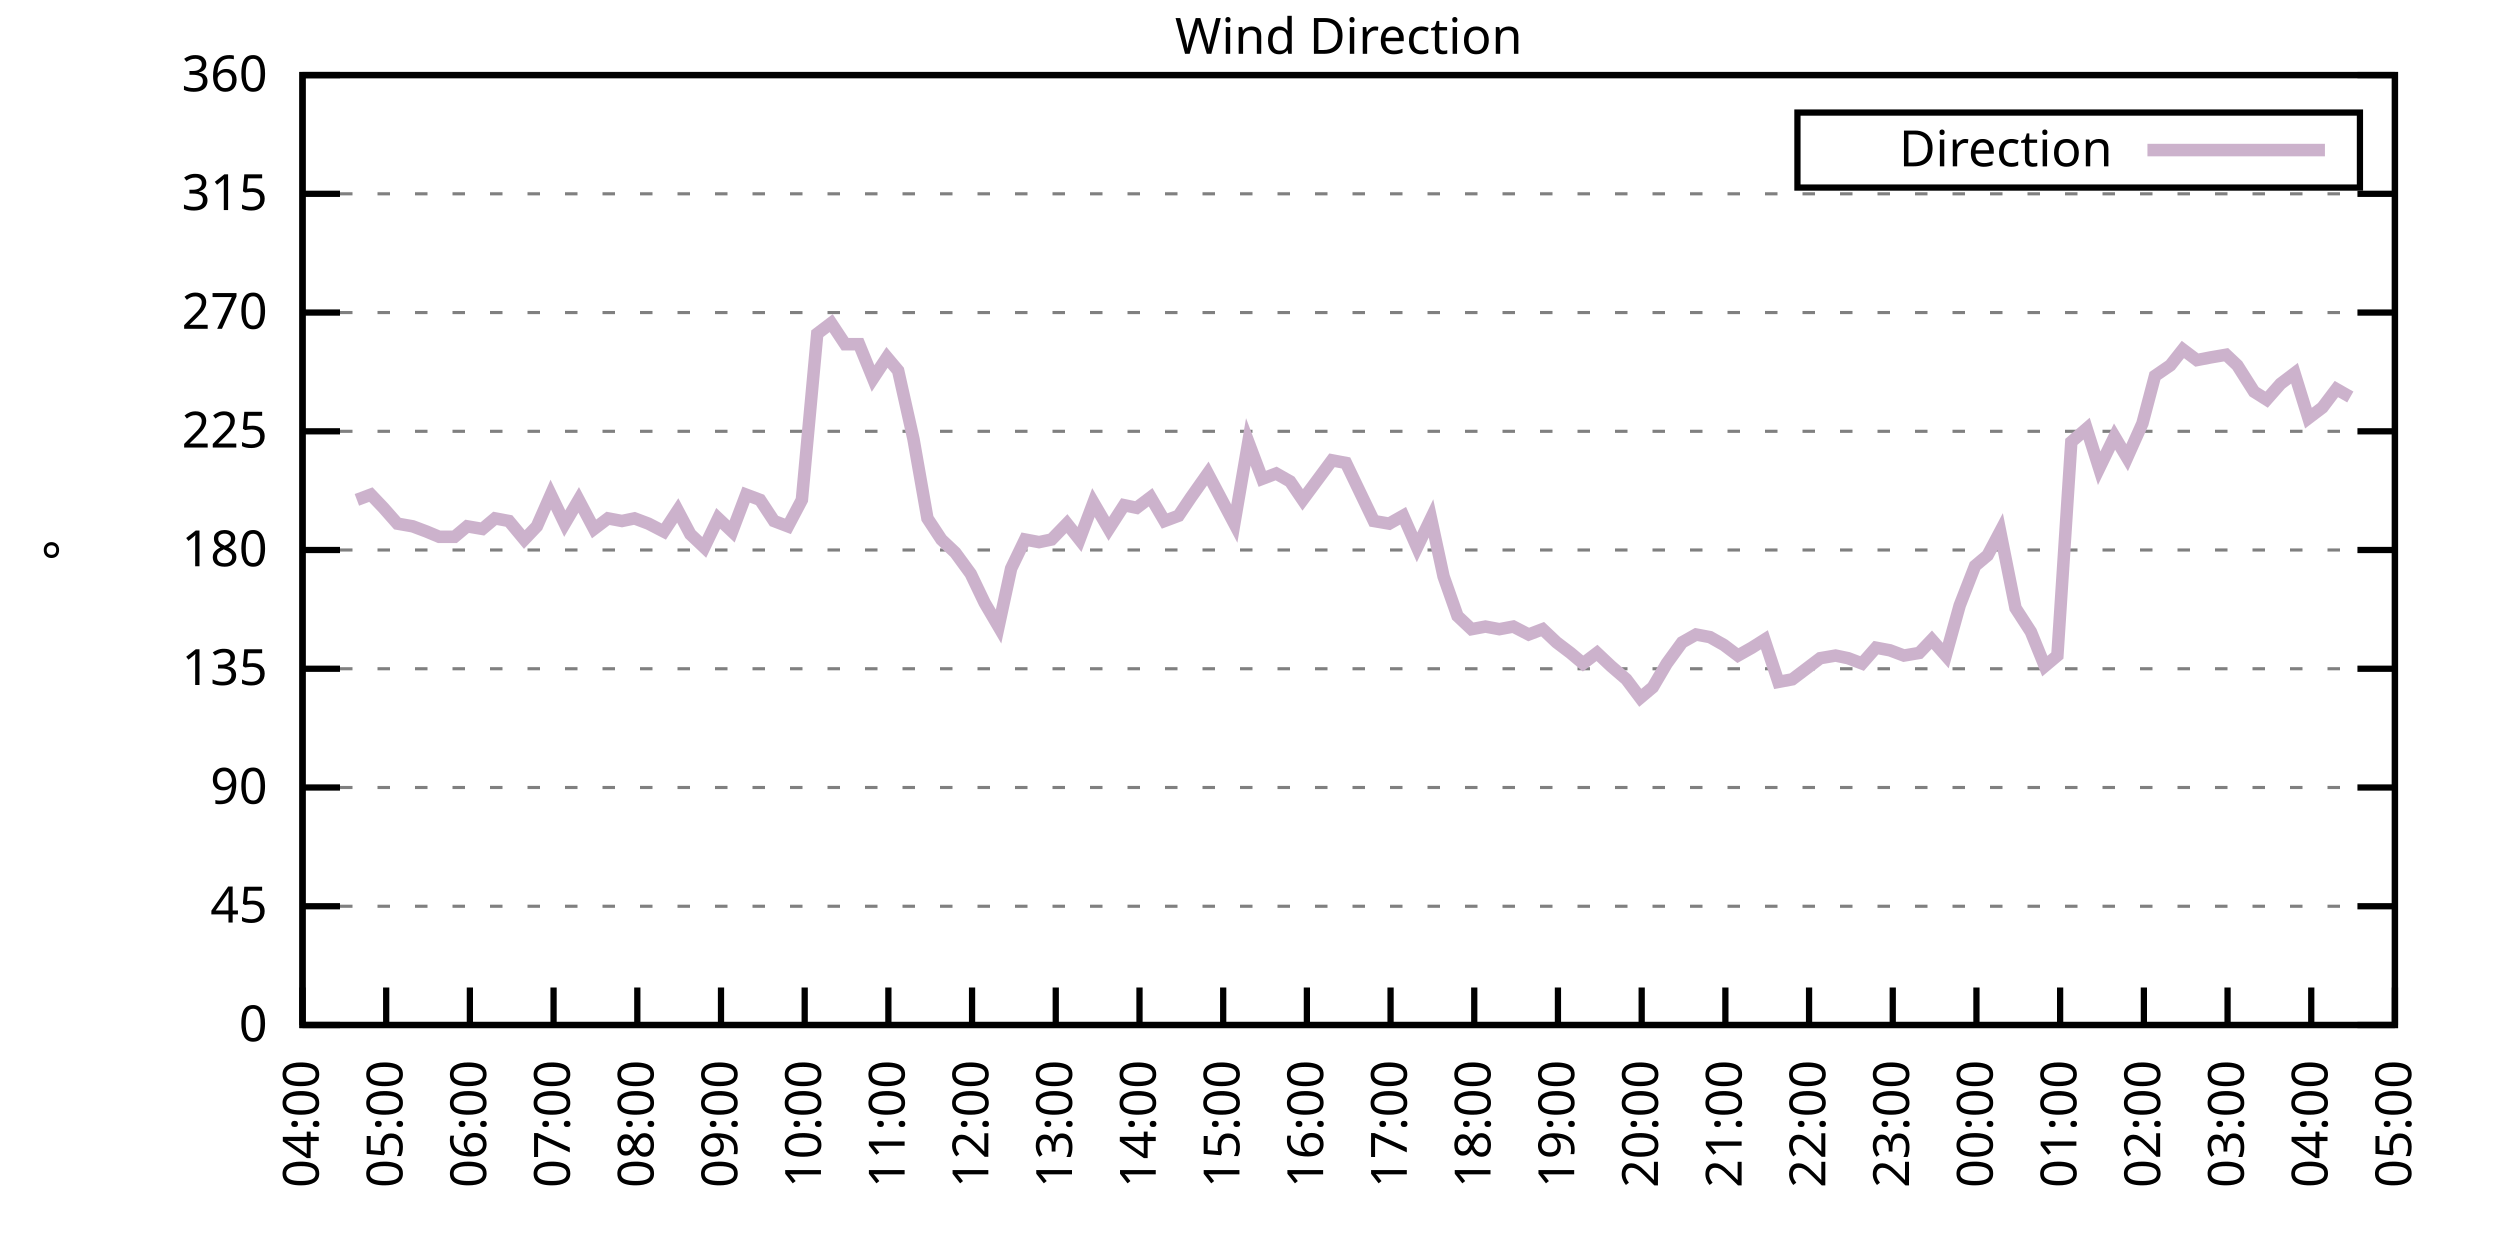
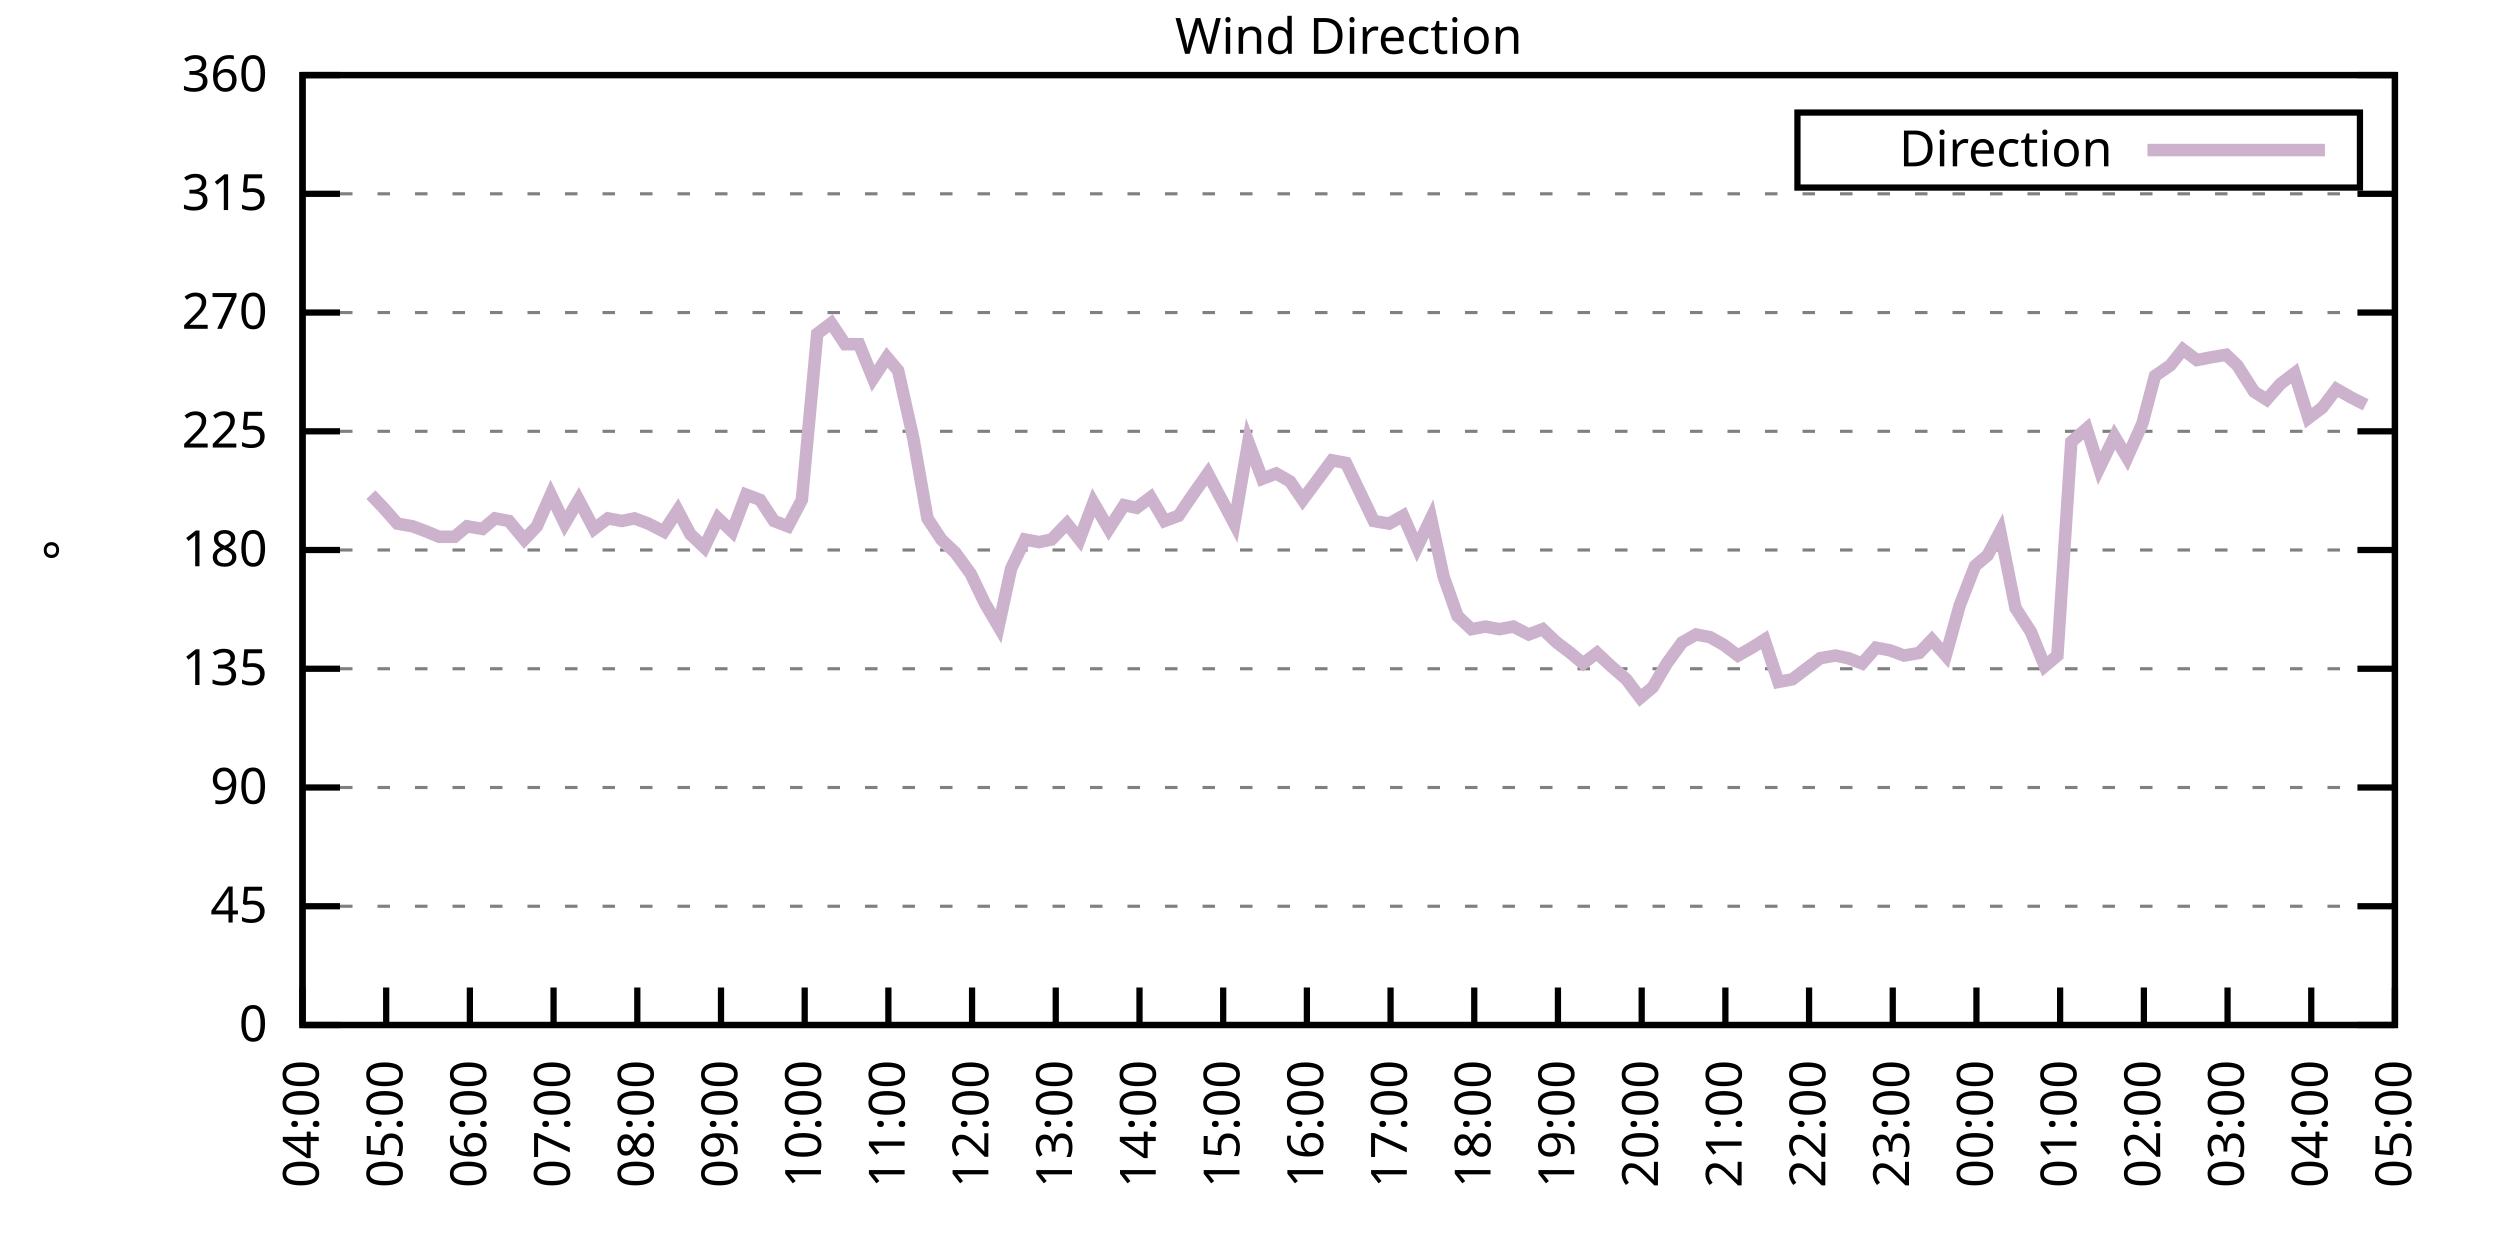
<svg xmlns="http://www.w3.org/2000/svg" xmlns:xlink="http://www.w3.org/1999/xlink" width="400" height="200" viewBox="0 0 400 200">
  <g id="gnuplot_canvas">
    <rect x="0" y="0" width="400" height="200" fill="none" />
    <defs>
      <circle id="gpDot" r="0.5" stroke-width="0.5" stroke="currentColor" />
      <path id="gpPt0" stroke-width="0.333" stroke="currentColor" d="M-1,0 h2 M0,-1 v2" />
      <path id="gpPt1" stroke-width="0.333" stroke="currentColor" d="M-1,-1 L1,1 M1,-1 L-1,1" />
      <path id="gpPt2" stroke-width="0.333" stroke="currentColor" d="M-1,0 L1,0 M0,-1 L0,1 M-1,-1 L1,1 M-1,1 L1,-1" />
      <rect id="gpPt3" stroke-width="0.333" stroke="currentColor" x="-1" y="-1" width="2" height="2" />
      <rect id="gpPt4" stroke-width="0.333" stroke="currentColor" fill="currentColor" x="-1" y="-1" width="2" height="2" />
      <circle id="gpPt5" stroke-width="0.333" stroke="currentColor" cx="0" cy="0" r="1" />
      <use xlink:href="#gpPt5" id="gpPt6" fill="currentColor" stroke="none" />
      <path id="gpPt7" stroke-width="0.333" stroke="currentColor" d="M0,-1.33 L-1.33,0.67 L1.33,0.67 z" />
      <use xlink:href="#gpPt7" id="gpPt8" fill="currentColor" stroke="none" />
      <use xlink:href="#gpPt7" id="gpPt9" stroke="currentColor" transform="rotate(180)" />
      <use xlink:href="#gpPt9" id="gpPt10" fill="currentColor" stroke="none" />
      <use xlink:href="#gpPt3" id="gpPt11" stroke="currentColor" transform="rotate(45)" />
      <use xlink:href="#gpPt11" id="gpPt12" fill="currentColor" stroke="none" />
      <path id="gpPt13" stroke-width="0.333" stroke="currentColor" d="M0,1.330 L1.265,0.411 L0.782,-1.067 L-0.782,-1.076 L-1.265,0.411 z" />
      <use xlink:href="#gpPt13" id="gpPt14" fill="currentColor" stroke="none" />
      <filter id="textbox" filterUnits="objectBoundingBox" x="0" y="0" height="1" width="1">
        <feFlood flood-color="white" flood-opacity="1" result="bgnd" />
        <feComposite in="SourceGraphic" in2="bgnd" operator="atop" />
      </filter>
      <filter id="greybox" filterUnits="objectBoundingBox" x="0" y="0" height="1" width="1">
        <feFlood flood-color="lightgrey" flood-opacity="1" result="grey" />
        <feComposite in="SourceGraphic" in2="grey" operator="atop" />
      </filter>
    </defs>
    <g fill="none" color="white" stroke="currentColor" stroke-width="1.00" stroke-linecap="butt" stroke-linejoin="miter">
</g>
    <g fill="none" color="black" stroke="currentColor" stroke-width="1.00" stroke-linecap="butt" stroke-linejoin="miter">
      <g stroke="none" shape-rendering="crispEdges">
        <polygon fill="rgb(255, 255, 255)" points="48.40,164.00 383.18,164.00 383.18,12.02 48.40,12.02 " />
      </g>
    </g>
    <g fill="none" color="black" stroke="currentColor" stroke-width="1.00" stroke-linecap="butt" stroke-linejoin="miter">
</g>
    <g fill="none" color="black" stroke="black" stroke-width="0.50" stroke-linecap="butt" stroke-linejoin="miter">
</g>
    <g fill="none" color="gray" stroke="currentColor" stroke-width="0.50" stroke-linecap="butt" stroke-linejoin="miter">
      <path stroke="gray" stroke-dasharray="2,4" class="gridline" d="M48.40,164.00 L383.19,164.00  " />
    </g>
    <g fill="none" color="gray" stroke="gray" stroke-width="1.00" stroke-linecap="butt" stroke-linejoin="miter">
</g>
    <g fill="none" color="black" stroke="currentColor" stroke-width="1.00" stroke-linecap="butt" stroke-linejoin="miter">
      <path stroke="black" d="M48.40,164.00 L54.40,164.00 M383.19,164.00 L377.19,164.00  " />
      <g transform="translate(42.80,166.60)" stroke="none" fill="black" font-family="Sans" font-size="8.00" text-anchor="end">
        <text>
          <tspan font-family="Sans"> 0</tspan>
        </text>
      </g>
    </g>
    <g fill="none" color="black" stroke="currentColor" stroke-width="1.00" stroke-linecap="butt" stroke-linejoin="miter">
</g>
    <g fill="none" color="black" stroke="black" stroke-width="0.50" stroke-linecap="butt" stroke-linejoin="miter">
</g>
    <g fill="none" color="gray" stroke="currentColor" stroke-width="0.50" stroke-linecap="butt" stroke-linejoin="miter">
      <path stroke="gray" stroke-dasharray="2,4" class="gridline" d="M48.40,145.00 L383.19,145.00  " />
    </g>
    <g fill="none" color="gray" stroke="gray" stroke-width="1.00" stroke-linecap="butt" stroke-linejoin="miter">
</g>
    <g fill="none" color="black" stroke="currentColor" stroke-width="1.00" stroke-linecap="butt" stroke-linejoin="miter">
      <path stroke="black" d="M48.40,145.00 L54.40,145.00 M383.19,145.00 L377.19,145.00  " />
      <g transform="translate(42.80,147.60)" stroke="none" fill="black" font-family="Sans" font-size="8.00" text-anchor="end">
        <text>
          <tspan font-family="Sans"> 45</tspan>
        </text>
      </g>
    </g>
    <g fill="none" color="black" stroke="currentColor" stroke-width="1.00" stroke-linecap="butt" stroke-linejoin="miter">
</g>
    <g fill="none" color="black" stroke="black" stroke-width="0.50" stroke-linecap="butt" stroke-linejoin="miter">
</g>
    <g fill="none" color="gray" stroke="currentColor" stroke-width="0.50" stroke-linecap="butt" stroke-linejoin="miter">
      <path stroke="gray" stroke-dasharray="2,4" class="gridline" d="M48.40,126.00 L383.19,126.00  " />
    </g>
    <g fill="none" color="gray" stroke="gray" stroke-width="1.00" stroke-linecap="butt" stroke-linejoin="miter">
</g>
    <g fill="none" color="black" stroke="currentColor" stroke-width="1.00" stroke-linecap="butt" stroke-linejoin="miter">
      <path stroke="black" d="M48.40,126.00 L54.40,126.00 M383.19,126.00 L377.19,126.00  " />
      <g transform="translate(42.80,128.60)" stroke="none" fill="black" font-family="Sans" font-size="8.00" text-anchor="end">
        <text>
          <tspan font-family="Sans"> 90</tspan>
        </text>
      </g>
    </g>
    <g fill="none" color="black" stroke="currentColor" stroke-width="1.00" stroke-linecap="butt" stroke-linejoin="miter">
</g>
    <g fill="none" color="black" stroke="black" stroke-width="0.50" stroke-linecap="butt" stroke-linejoin="miter">
</g>
    <g fill="none" color="gray" stroke="currentColor" stroke-width="0.50" stroke-linecap="butt" stroke-linejoin="miter">
      <path stroke="gray" stroke-dasharray="2,4" class="gridline" d="M48.40,107.00 L383.19,107.00  " />
    </g>
    <g fill="none" color="gray" stroke="gray" stroke-width="1.00" stroke-linecap="butt" stroke-linejoin="miter">
</g>
    <g fill="none" color="black" stroke="currentColor" stroke-width="1.00" stroke-linecap="butt" stroke-linejoin="miter">
      <path stroke="black" d="M48.40,107.00 L54.40,107.00 M383.19,107.00 L377.19,107.00  " />
      <g transform="translate(42.80,109.60)" stroke="none" fill="black" font-family="Sans" font-size="8.00" text-anchor="end">
        <text>
          <tspan font-family="Sans"> 135</tspan>
        </text>
      </g>
    </g>
    <g fill="none" color="black" stroke="currentColor" stroke-width="1.00" stroke-linecap="butt" stroke-linejoin="miter">
</g>
    <g fill="none" color="black" stroke="black" stroke-width="0.50" stroke-linecap="butt" stroke-linejoin="miter">
</g>
    <g fill="none" color="gray" stroke="currentColor" stroke-width="0.50" stroke-linecap="butt" stroke-linejoin="miter">
      <path stroke="gray" stroke-dasharray="2,4" class="gridline" d="M48.40,88.00 L383.19,88.00  " />
    </g>
    <g fill="none" color="gray" stroke="gray" stroke-width="1.00" stroke-linecap="butt" stroke-linejoin="miter">
</g>
    <g fill="none" color="black" stroke="currentColor" stroke-width="1.00" stroke-linecap="butt" stroke-linejoin="miter">
      <path stroke="black" d="M48.40,88.00 L54.40,88.00 M383.19,88.00 L377.19,88.00  " />
      <g transform="translate(42.80,90.60)" stroke="none" fill="black" font-family="Sans" font-size="8.00" text-anchor="end">
        <text>
          <tspan font-family="Sans"> 180</tspan>
        </text>
      </g>
    </g>
    <g fill="none" color="black" stroke="currentColor" stroke-width="1.00" stroke-linecap="butt" stroke-linejoin="miter">
</g>
    <g fill="none" color="black" stroke="black" stroke-width="0.50" stroke-linecap="butt" stroke-linejoin="miter">
</g>
    <g fill="none" color="gray" stroke="currentColor" stroke-width="0.50" stroke-linecap="butt" stroke-linejoin="miter">
      <path stroke="gray" stroke-dasharray="2,4" class="gridline" d="M48.40,69.01 L383.19,69.01  " />
    </g>
    <g fill="none" color="gray" stroke="gray" stroke-width="1.00" stroke-linecap="butt" stroke-linejoin="miter">
</g>
    <g fill="none" color="black" stroke="currentColor" stroke-width="1.00" stroke-linecap="butt" stroke-linejoin="miter">
      <path stroke="black" d="M48.40,69.01 L54.40,69.01 M383.19,69.01 L377.19,69.01  " />
      <g transform="translate(42.80,71.61)" stroke="none" fill="black" font-family="Sans" font-size="8.00" text-anchor="end">
        <text>
          <tspan font-family="Sans"> 225</tspan>
        </text>
      </g>
    </g>
    <g fill="none" color="black" stroke="currentColor" stroke-width="1.00" stroke-linecap="butt" stroke-linejoin="miter">
</g>
    <g fill="none" color="black" stroke="black" stroke-width="0.50" stroke-linecap="butt" stroke-linejoin="miter">
</g>
    <g fill="none" color="gray" stroke="currentColor" stroke-width="0.50" stroke-linecap="butt" stroke-linejoin="miter">
      <path stroke="gray" stroke-dasharray="2,4" class="gridline" d="M48.40,50.01 L383.19,50.01  " />
    </g>
    <g fill="none" color="gray" stroke="gray" stroke-width="1.00" stroke-linecap="butt" stroke-linejoin="miter">
</g>
    <g fill="none" color="black" stroke="currentColor" stroke-width="1.00" stroke-linecap="butt" stroke-linejoin="miter">
      <path stroke="black" d="M48.40,50.01 L54.40,50.01 M383.19,50.01 L377.19,50.01  " />
      <g transform="translate(42.80,52.61)" stroke="none" fill="black" font-family="Sans" font-size="8.00" text-anchor="end">
        <text>
          <tspan font-family="Sans"> 270</tspan>
        </text>
      </g>
    </g>
    <g fill="none" color="black" stroke="currentColor" stroke-width="1.00" stroke-linecap="butt" stroke-linejoin="miter">
</g>
    <g fill="none" color="black" stroke="black" stroke-width="0.50" stroke-linecap="butt" stroke-linejoin="miter">
</g>
    <g fill="none" color="gray" stroke="currentColor" stroke-width="0.50" stroke-linecap="butt" stroke-linejoin="miter">
      <path stroke="gray" stroke-dasharray="2,4" class="gridline" d="M48.40,31.01 L383.19,31.01  " />
    </g>
    <g fill="none" color="gray" stroke="gray" stroke-width="1.00" stroke-linecap="butt" stroke-linejoin="miter">
</g>
    <g fill="none" color="black" stroke="currentColor" stroke-width="1.00" stroke-linecap="butt" stroke-linejoin="miter">
      <path stroke="black" d="M48.40,31.01 L54.40,31.01 M383.19,31.01 L377.19,31.01  " />
      <g transform="translate(42.80,33.61)" stroke="none" fill="black" font-family="Sans" font-size="8.00" text-anchor="end">
        <text>
          <tspan font-family="Sans"> 315</tspan>
        </text>
      </g>
    </g>
    <g fill="none" color="black" stroke="currentColor" stroke-width="1.00" stroke-linecap="butt" stroke-linejoin="miter">
</g>
    <g fill="none" color="black" stroke="black" stroke-width="0.50" stroke-linecap="butt" stroke-linejoin="miter">
</g>
    <g fill="none" color="gray" stroke="currentColor" stroke-width="0.50" stroke-linecap="butt" stroke-linejoin="miter">
      <path stroke="gray" stroke-dasharray="2,4" class="gridline" d="M48.40,12.01 L383.19,12.01  " />
    </g>
    <g fill="none" color="gray" stroke="gray" stroke-width="1.00" stroke-linecap="butt" stroke-linejoin="miter">
</g>
    <g fill="none" color="black" stroke="currentColor" stroke-width="1.00" stroke-linecap="butt" stroke-linejoin="miter">
      <path stroke="black" d="M48.40,12.01 L54.40,12.01 M383.19,12.01 L377.19,12.01  " />
      <g transform="translate(42.80,14.61)" stroke="none" fill="black" font-family="Sans" font-size="8.00" text-anchor="end">
        <text>
          <tspan font-family="Sans"> 360</tspan>
        </text>
      </g>
    </g>
    <g fill="none" color="black" stroke="currentColor" stroke-width="1.00" stroke-linecap="butt" stroke-linejoin="miter">
      <path stroke="black" d="M48.40,164.00 L48.40,158.00  " />
      <g transform="translate(51.00,169.60) rotate(270.00)" stroke="none" fill="black" font-family="Sans" font-size="8.00" text-anchor="end">
        <text>
          <tspan font-family="Sans">04:00</tspan>
        </text>
      </g>
    </g>
    <g fill="none" color="black" stroke="currentColor" stroke-width="1.00" stroke-linecap="butt" stroke-linejoin="miter">
      <path stroke="black" d="M61.79,164.00 L61.79,158.00  " />
      <g transform="translate(64.39,169.60) rotate(270.00)" stroke="none" fill="black" font-family="Sans" font-size="8.00" text-anchor="end">
        <text>
          <tspan font-family="Sans">05:00</tspan>
        </text>
      </g>
    </g>
    <g fill="none" color="black" stroke="currentColor" stroke-width="1.00" stroke-linecap="butt" stroke-linejoin="miter">
      <path stroke="black" d="M75.18,164.00 L75.18,158.00  " />
      <g transform="translate(77.78,169.60) rotate(270.00)" stroke="none" fill="black" font-family="Sans" font-size="8.00" text-anchor="end">
        <text>
          <tspan font-family="Sans">06:00</tspan>
        </text>
      </g>
    </g>
    <g fill="none" color="black" stroke="currentColor" stroke-width="1.00" stroke-linecap="butt" stroke-linejoin="miter">
      <path stroke="black" d="M88.57,164.00 L88.57,158.00  " />
      <g transform="translate(91.17,169.60) rotate(270.00)" stroke="none" fill="black" font-family="Sans" font-size="8.00" text-anchor="end">
        <text>
          <tspan font-family="Sans">07:00</tspan>
        </text>
      </g>
    </g>
    <g fill="none" color="black" stroke="currentColor" stroke-width="1.00" stroke-linecap="butt" stroke-linejoin="miter">
      <path stroke="black" d="M101.97,164.00 L101.97,158.00  " />
      <g transform="translate(104.57,169.60) rotate(270.00)" stroke="none" fill="black" font-family="Sans" font-size="8.00" text-anchor="end">
        <text>
          <tspan font-family="Sans">08:00</tspan>
        </text>
      </g>
    </g>
    <g fill="none" color="black" stroke="currentColor" stroke-width="1.00" stroke-linecap="butt" stroke-linejoin="miter">
      <path stroke="black" d="M115.36,164.00 L115.36,158.00  " />
      <g transform="translate(117.96,169.60) rotate(270.00)" stroke="none" fill="black" font-family="Sans" font-size="8.00" text-anchor="end">
        <text>
          <tspan font-family="Sans">09:00</tspan>
        </text>
      </g>
    </g>
    <g fill="none" color="black" stroke="currentColor" stroke-width="1.00" stroke-linecap="butt" stroke-linejoin="miter">
      <path stroke="black" d="M128.75,164.00 L128.75,158.00  " />
      <g transform="translate(131.35,169.60) rotate(270.00)" stroke="none" fill="black" font-family="Sans" font-size="8.00" text-anchor="end">
        <text>
          <tspan font-family="Sans">10:00</tspan>
        </text>
      </g>
    </g>
    <g fill="none" color="black" stroke="currentColor" stroke-width="1.00" stroke-linecap="butt" stroke-linejoin="miter">
      <path stroke="black" d="M142.14,164.00 L142.14,158.00  " />
      <g transform="translate(144.74,169.60) rotate(270.00)" stroke="none" fill="black" font-family="Sans" font-size="8.00" text-anchor="end">
        <text>
          <tspan font-family="Sans">11:00</tspan>
        </text>
      </g>
    </g>
    <g fill="none" color="black" stroke="currentColor" stroke-width="1.00" stroke-linecap="butt" stroke-linejoin="miter">
      <path stroke="black" d="M155.53,164.00 L155.53,158.00  " />
      <g transform="translate(158.13,169.60) rotate(270.00)" stroke="none" fill="black" font-family="Sans" font-size="8.00" text-anchor="end">
        <text>
          <tspan font-family="Sans">12:00</tspan>
        </text>
      </g>
    </g>
    <g fill="none" color="black" stroke="currentColor" stroke-width="1.00" stroke-linecap="butt" stroke-linejoin="miter">
      <path stroke="black" d="M168.92,164.00 L168.92,158.00  " />
      <g transform="translate(171.52,169.60) rotate(270.00)" stroke="none" fill="black" font-family="Sans" font-size="8.00" text-anchor="end">
        <text>
          <tspan font-family="Sans">13:00</tspan>
        </text>
      </g>
    </g>
    <g fill="none" color="black" stroke="currentColor" stroke-width="1.00" stroke-linecap="butt" stroke-linejoin="miter">
      <path stroke="black" d="M182.32,164.00 L182.32,158.00  " />
      <g transform="translate(184.92,169.60) rotate(270.00)" stroke="none" fill="black" font-family="Sans" font-size="8.00" text-anchor="end">
        <text>
          <tspan font-family="Sans">14:00</tspan>
        </text>
      </g>
    </g>
    <g fill="none" color="black" stroke="currentColor" stroke-width="1.00" stroke-linecap="butt" stroke-linejoin="miter">
      <path stroke="black" d="M195.71,164.00 L195.71,158.00  " />
      <g transform="translate(198.31,169.60) rotate(270.00)" stroke="none" fill="black" font-family="Sans" font-size="8.00" text-anchor="end">
        <text>
          <tspan font-family="Sans">15:00</tspan>
        </text>
      </g>
    </g>
    <g fill="none" color="black" stroke="currentColor" stroke-width="1.00" stroke-linecap="butt" stroke-linejoin="miter">
      <path stroke="black" d="M209.10,164.00 L209.10,158.00  " />
      <g transform="translate(211.70,169.60) rotate(270.00)" stroke="none" fill="black" font-family="Sans" font-size="8.00" text-anchor="end">
        <text>
          <tspan font-family="Sans">16:00</tspan>
        </text>
      </g>
    </g>
    <g fill="none" color="black" stroke="currentColor" stroke-width="1.00" stroke-linecap="butt" stroke-linejoin="miter">
      <path stroke="black" d="M222.49,164.00 L222.49,158.00  " />
      <g transform="translate(225.09,169.60) rotate(270.00)" stroke="none" fill="black" font-family="Sans" font-size="8.00" text-anchor="end">
        <text>
          <tspan font-family="Sans">17:00</tspan>
        </text>
      </g>
    </g>
    <g fill="none" color="black" stroke="currentColor" stroke-width="1.00" stroke-linecap="butt" stroke-linejoin="miter">
      <path stroke="black" d="M235.88,164.00 L235.88,158.00  " />
      <g transform="translate(238.48,169.60) rotate(270.00)" stroke="none" fill="black" font-family="Sans" font-size="8.00" text-anchor="end">
        <text>
          <tspan font-family="Sans">18:00</tspan>
        </text>
      </g>
    </g>
    <g fill="none" color="black" stroke="currentColor" stroke-width="1.00" stroke-linecap="butt" stroke-linejoin="miter">
      <path stroke="black" d="M249.27,164.00 L249.27,158.00  " />
      <g transform="translate(251.87,169.60) rotate(270.00)" stroke="none" fill="black" font-family="Sans" font-size="8.00" text-anchor="end">
        <text>
          <tspan font-family="Sans">19:00</tspan>
        </text>
      </g>
    </g>
    <g fill="none" color="black" stroke="currentColor" stroke-width="1.00" stroke-linecap="butt" stroke-linejoin="miter">
      <path stroke="black" d="M262.67,164.00 L262.67,158.00  " />
      <g transform="translate(265.27,169.60) rotate(270.00)" stroke="none" fill="black" font-family="Sans" font-size="8.00" text-anchor="end">
        <text>
          <tspan font-family="Sans">20:00</tspan>
        </text>
      </g>
    </g>
    <g fill="none" color="black" stroke="currentColor" stroke-width="1.00" stroke-linecap="butt" stroke-linejoin="miter">
      <path stroke="black" d="M276.06,164.00 L276.06,158.00  " />
      <g transform="translate(278.66,169.60) rotate(270.00)" stroke="none" fill="black" font-family="Sans" font-size="8.00" text-anchor="end">
        <text>
          <tspan font-family="Sans">21:00</tspan>
        </text>
      </g>
    </g>
    <g fill="none" color="black" stroke="currentColor" stroke-width="1.00" stroke-linecap="butt" stroke-linejoin="miter">
      <path stroke="black" d="M289.45,164.00 L289.45,158.00  " />
      <g transform="translate(292.05,169.60) rotate(270.00)" stroke="none" fill="black" font-family="Sans" font-size="8.00" text-anchor="end">
        <text>
          <tspan font-family="Sans">22:00</tspan>
        </text>
      </g>
    </g>
    <g fill="none" color="black" stroke="currentColor" stroke-width="1.00" stroke-linecap="butt" stroke-linejoin="miter">
      <path stroke="black" d="M302.84,164.00 L302.84,158.00  " />
      <g transform="translate(305.44,169.60) rotate(270.00)" stroke="none" fill="black" font-family="Sans" font-size="8.00" text-anchor="end">
        <text>
          <tspan font-family="Sans">23:00</tspan>
        </text>
      </g>
    </g>
    <g fill="none" color="black" stroke="currentColor" stroke-width="1.00" stroke-linecap="butt" stroke-linejoin="miter">
      <path stroke="black" d="M316.23,164.00 L316.23,158.00  " />
      <g transform="translate(318.83,169.60) rotate(270.00)" stroke="none" fill="black" font-family="Sans" font-size="8.00" text-anchor="end">
        <text>
          <tspan font-family="Sans">00:00</tspan>
        </text>
      </g>
    </g>
    <g fill="none" color="black" stroke="currentColor" stroke-width="1.00" stroke-linecap="butt" stroke-linejoin="miter">
      <path stroke="black" d="M329.62,164.00 L329.62,158.00  " />
      <g transform="translate(332.22,169.60) rotate(270.00)" stroke="none" fill="black" font-family="Sans" font-size="8.00" text-anchor="end">
        <text>
          <tspan font-family="Sans">01:00</tspan>
        </text>
      </g>
    </g>
    <g fill="none" color="black" stroke="currentColor" stroke-width="1.00" stroke-linecap="butt" stroke-linejoin="miter">
      <path stroke="black" d="M343.02,164.00 L343.02,158.00  " />
      <g transform="translate(345.62,169.60) rotate(270.00)" stroke="none" fill="black" font-family="Sans" font-size="8.00" text-anchor="end">
        <text>
          <tspan font-family="Sans">02:00</tspan>
        </text>
      </g>
    </g>
    <g fill="none" color="black" stroke="currentColor" stroke-width="1.00" stroke-linecap="butt" stroke-linejoin="miter">
      <path stroke="black" d="M356.41,164.00 L356.41,158.00  " />
      <g transform="translate(359.01,169.60) rotate(270.00)" stroke="none" fill="black" font-family="Sans" font-size="8.00" text-anchor="end">
        <text>
          <tspan font-family="Sans">03:00</tspan>
        </text>
      </g>
    </g>
    <g fill="none" color="black" stroke="currentColor" stroke-width="1.00" stroke-linecap="butt" stroke-linejoin="miter">
      <path stroke="black" d="M369.80,164.00 L369.80,158.00  " />
      <g transform="translate(372.40,169.60) rotate(270.00)" stroke="none" fill="black" font-family="Sans" font-size="8.00" text-anchor="end">
        <text>
          <tspan font-family="Sans">04:00</tspan>
        </text>
      </g>
    </g>
    <g fill="none" color="black" stroke="currentColor" stroke-width="1.00" stroke-linecap="butt" stroke-linejoin="miter">
      <path stroke="black" d="M383.19,164.00 L383.19,158.00  " />
      <g transform="translate(385.79,169.60) rotate(270.00)" stroke="none" fill="black" font-family="Sans" font-size="8.00" text-anchor="end">
        <text>
          <tspan font-family="Sans">05:00</tspan>
        </text>
      </g>
    </g>
    <g fill="none" color="black" stroke="currentColor" stroke-width="1.00" stroke-linecap="butt" stroke-linejoin="miter">
</g>
    <g fill="none" color="black" stroke="currentColor" stroke-width="1.00" stroke-linecap="butt" stroke-linejoin="miter">
      <path stroke="black" d="M48.40,12.01 L48.40,164.00 L383.19,164.00 L383.19,12.01 L48.40,12.01 Z  " />
    </g>
    <g fill="none" color="black" stroke="currentColor" stroke-width="1.00" stroke-linecap="butt" stroke-linejoin="miter">
</g>
    <g fill="none" color="black" stroke="currentColor" stroke-width="1.00" stroke-linecap="butt" stroke-linejoin="miter">
      <path stroke="black" d="M287.59,30.01 L287.59,18.01 L377.59,18.01 L377.59,30.01 L287.59,30.01 Z  " />
    </g>
    <g id="Wind_direction_plot_1">
      <g fill="none" color="white" stroke="black" stroke-width="2.00" stroke-linecap="butt" stroke-linejoin="miter">
</g>
      <g fill="none" color="black" stroke="currentColor" stroke-width="2.00" stroke-linecap="butt" stroke-linejoin="miter">
        <g transform="translate(337.99,26.61)" stroke="none" fill="black" font-family="Sans" font-size="8.00" text-anchor="end">
          <text>
            <tspan font-family="Sans">Direction</tspan>
          </text>
        </g>
      </g>
      <g fill="none" color="black" stroke="currentColor" stroke-width="2.00" stroke-linecap="butt" stroke-linejoin="miter">
-         <path stroke="rgb(204, 178, 204)" d="M343.59,24.01 L371.99,24.01 M57.10,79.98 L59.34,79.14 L61.35,81.25 L63.58,83.78 L66.03,84.21 L68.26,85.05   L70.27,85.89 L72.73,85.89 L74.74,84.21 L77.19,84.63 L79.20,82.94 L81.43,83.36 L83.89,86.32 L85.90,84.21   L88.13,79.14 L90.36,83.78 L92.59,79.98 L95.05,84.63 L97.28,82.94 L99.51,83.36 L101.52,82.94 L103.75,83.78   L106.21,85.05 L108.44,81.67 L110.45,85.47 L112.68,87.58 L114.91,82.94 L117.14,85.05 L119.38,79.14 L121.61,79.98   L123.84,83.36 L126.07,84.21 L128.30,79.98 L130.76,53.39 L132.99,51.70 L135.22,55.07 L137.45,55.07 L139.69,60.56   L141.92,57.18 L143.70,59.30 L146.16,70.27 L148.39,82.94 L150.62,86.32 L152.85,88.43 L155.31,91.80 L157.54,96.45   L159.77,100.25 L161.78,90.96 L164.01,86.32 L166.25,86.74 L168.25,86.32 L170.71,83.78 L172.72,86.32 L174.95,80.41   L177.41,84.63 L179.86,80.83 L181.87,81.25 L184.10,79.56 L186.33,83.36 L188.57,82.52 L190.57,79.56 L193.25,75.76   L195.48,79.98 L197.49,83.78 L199.73,70.70 L201.96,76.61 L204.19,75.76 L206.42,77.03 L208.43,79.98 L213.12,73.65   L215.35,74.07 L217.58,78.72 L219.81,83.36 L222.27,83.78 L224.50,82.52 L226.73,87.58 L228.96,82.94 L230.97,92.23   L233.20,98.56 L235.44,100.67 L237.67,100.25 L239.90,100.67 L242.13,100.25 L244.59,101.52 L246.82,100.67 L249.05,102.78   L251.28,104.47 L253.29,106.16 L255.52,104.47 L257.76,106.58 L260.21,108.69 L262.44,111.65 L264.45,109.96 L266.68,106.16   L269.14,102.78 L271.37,101.52 L273.60,101.94 L275.83,103.20 L278.07,104.89 L280.30,103.63 L282.31,102.36 L284.54,109.11   L286.77,108.69 L289.00,107.00 L291.23,105.31 L293.69,104.89 L295.70,105.31 L297.93,106.16 L300.16,103.63 L302.39,104.05   L304.63,104.89 L307.08,104.47 L309.09,102.36 L311.32,104.89 L313.55,96.87 L316.01,90.54 L318.02,88.85 L320.03,85.05   L322.48,97.29 L324.94,101.09 L327.17,106.58 L329.18,104.89 L331.41,70.70 L333.86,68.58 L335.87,74.92 L338.33,69.85   L340.34,73.23 L342.79,67.74 L344.80,60.14 L347.26,58.45 L349.26,55.92 L351.50,57.61 L353.73,57.18 L356.18,56.76   L357.97,58.45 L360.65,62.67 L362.66,63.94 L364.89,61.41 L367.12,59.72 L369.35,66.90 L371.58,65.21 L373.82,62.25   L376.05,63.52  " />
+         <path stroke="rgb(204, 178, 204)" d="M343.59,24.01 L371.99,24.01 M59.34,79.14 L61.35,81.25 L63.58,83.78 L66.03,84.21 L68.26,85.05 L70.27,85.89   L72.73,85.89 L74.74,84.21 L77.19,84.63 L79.20,82.94 L81.43,83.36 L83.89,86.32 L85.90,84.21 L88.13,79.14   L90.36,83.78 L92.59,79.98 L95.05,84.63 L97.28,82.94 L99.51,83.36 L101.52,82.94 L103.75,83.78 L106.21,85.05   L108.44,81.67 L110.45,85.47 L112.68,87.58 L114.91,82.94 L117.14,85.05 L119.38,79.14 L121.61,79.98 L123.84,83.36   L126.07,84.21 L128.30,79.98 L130.76,53.39 L132.99,51.70 L135.22,55.07 L137.45,55.07 L139.69,60.56 L141.92,57.18   L143.70,59.30 L146.16,70.27 L148.39,82.94 L150.62,86.32 L152.85,88.43 L155.31,91.80 L157.54,96.45 L159.77,100.25   L161.78,90.96 L164.01,86.32 L166.25,86.74 L168.25,86.32 L170.71,83.78 L172.72,86.32 L174.95,80.41 L177.41,84.63   L179.86,80.83 L181.87,81.25 L184.10,79.56 L186.33,83.36 L188.57,82.52 L190.57,79.56 L193.25,75.76 L195.48,79.98   L197.49,83.78 L199.73,70.70 L201.96,76.61 L204.19,75.76 L206.42,77.03 L208.43,79.98 L213.12,73.65 L215.35,74.07   L217.58,78.72 L219.81,83.36 L222.27,83.78 L224.50,82.52 L226.73,87.58 L228.96,82.94 L230.97,92.23 L233.20,98.56   L235.44,100.67 L237.67,100.25 L239.90,100.67 L242.13,100.25 L244.59,101.52 L246.82,100.67 L249.05,102.78 L251.28,104.47   L253.29,106.16 L255.52,104.47 L257.76,106.58 L260.21,108.69 L262.44,111.65 L264.45,109.96 L266.68,106.16 L269.14,102.78   L271.37,101.52 L273.60,101.94 L275.83,103.20 L278.07,104.89 L280.30,103.63 L282.31,102.36 L284.54,109.11 L286.77,108.69   L289.00,107.00 L291.23,105.31 L293.69,104.89 L295.70,105.31 L297.93,106.16 L300.16,103.63 L302.39,104.05 L304.63,104.89   L307.08,104.47 L309.09,102.36 L311.32,104.89 L313.55,96.87 L316.01,90.54 L318.02,88.85 L320.03,85.05 L322.48,97.29   L324.94,101.09 L327.17,106.58 L329.18,104.89 L331.41,70.70 L333.86,68.58 L335.87,74.92 L338.33,69.85 L340.34,73.23   L342.79,67.74 L344.80,60.14 L347.26,58.45 L349.26,55.92 L351.50,57.61 L353.73,57.18 L356.18,56.76 L357.97,58.45   L360.65,62.67 L362.66,63.94 L364.89,61.41 L367.12,59.72 L369.35,66.90 L371.58,65.21 L373.82,62.25 L376.05,63.52   L378.50,64.78  " />
      </g>
    </g>
    <g fill="none" color="black" stroke="currentColor" stroke-width="2.00" stroke-linecap="butt" stroke-linejoin="miter">
</g>
    <g fill="none" color="black" stroke="black" stroke-width="1.00" stroke-linecap="butt" stroke-linejoin="miter">
</g>
    <g fill="none" color="black" stroke="currentColor" stroke-width="1.00" stroke-linecap="butt" stroke-linejoin="miter">
      <path stroke="black" d="M48.40,12.01 L48.40,164.00 L383.19,164.00 L383.19,12.01 L48.40,12.01 Z  " />
      <g transform="translate(12.80,88.01) rotate(270.00)" stroke="none" fill="black" font-family="Sans" font-size="8.00" text-anchor="middle">
        <text>
          <tspan font-family="Sans">°</tspan>
        </text>
      </g>
    </g>
    <g fill="none" color="black" stroke="currentColor" stroke-width="1.00" stroke-linecap="butt" stroke-linejoin="miter">
</g>
    <g fill="none" color="black" stroke="currentColor" stroke-width="1.00" stroke-linecap="butt" stroke-linejoin="miter">
      <g transform="translate(215.79,8.61)" stroke="none" fill="black" font-family="Sans" font-size="8.00" text-anchor="middle">
        <text>
          <tspan font-family="Sans">Wind Direction</tspan>
        </text>
      </g>
    </g>
    <g fill="none" color="black" stroke="currentColor" stroke-width="1.00" stroke-linecap="butt" stroke-linejoin="miter">
</g>
  </g>
</svg>
